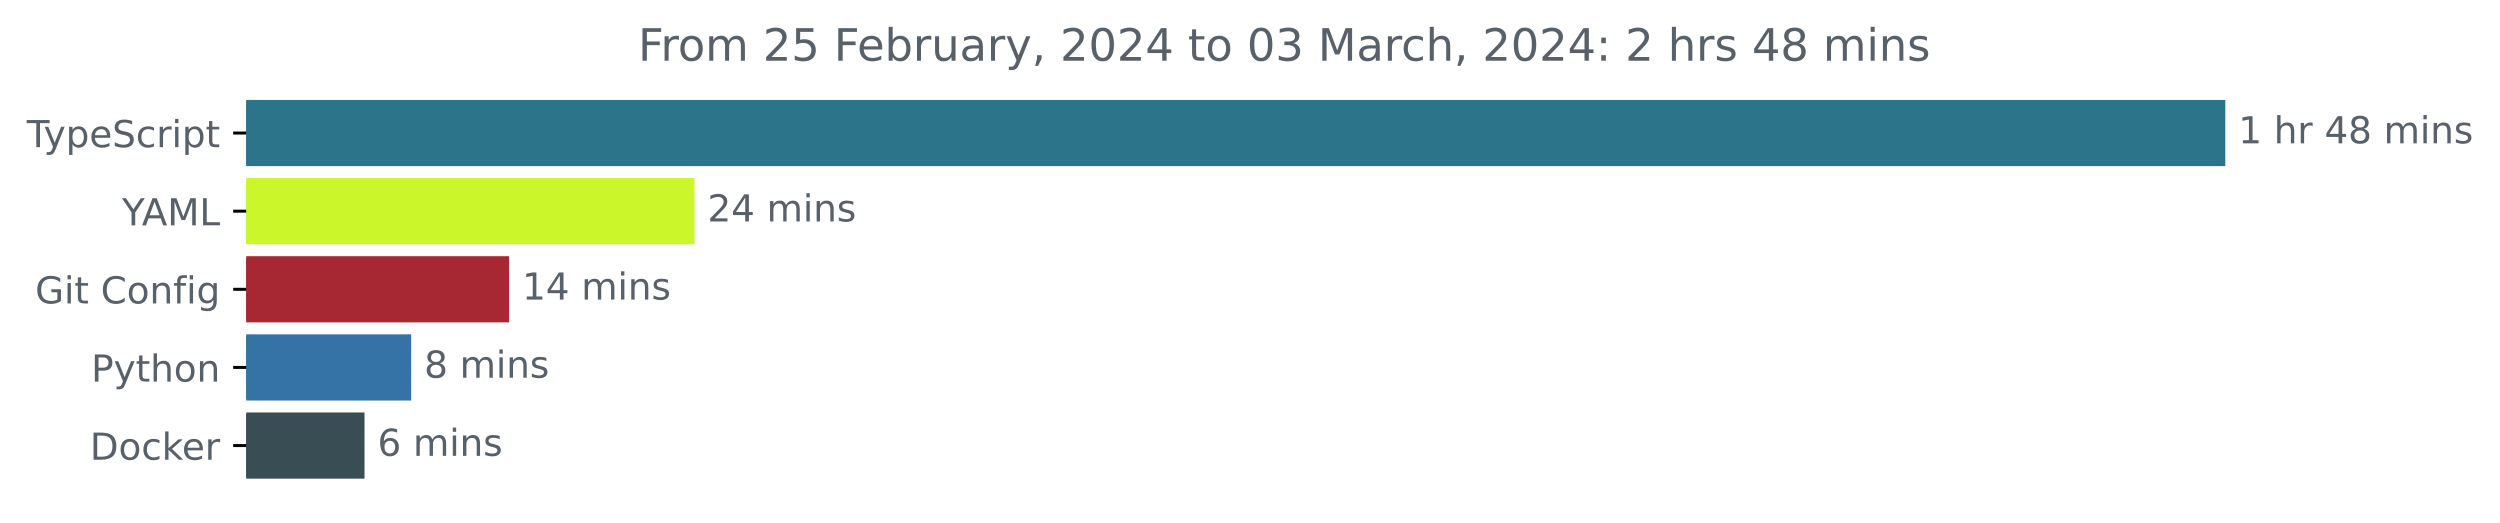
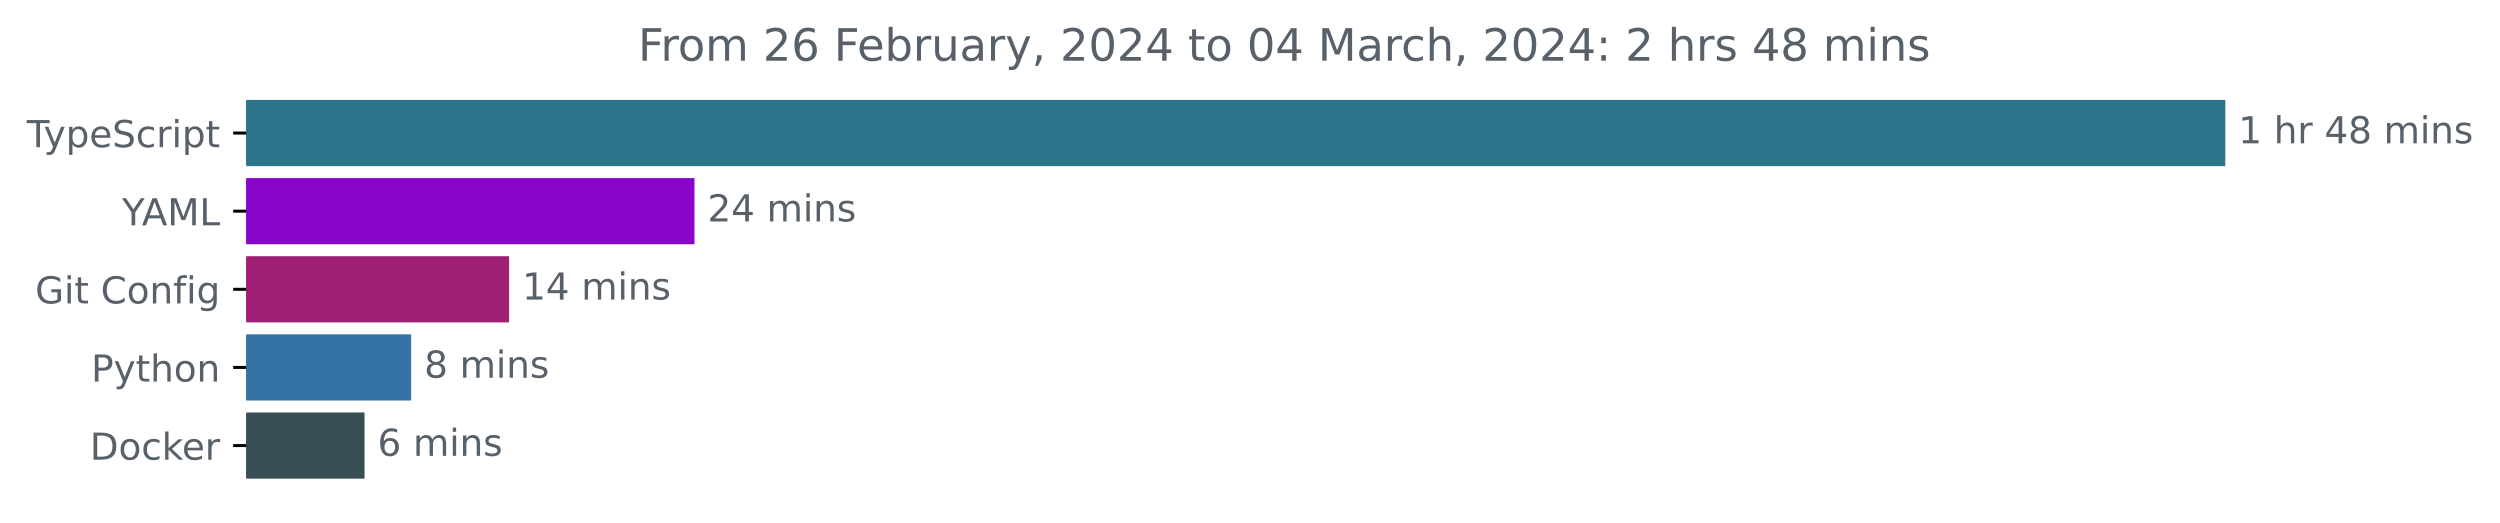
<svg xmlns="http://www.w3.org/2000/svg" xmlns:xlink="http://www.w3.org/1999/xlink" width="671.935pt" height="140.398pt" viewBox="0 0 671.935 140.398" version="1.1">
  <defs>
    <style type="text/css">*{stroke-linejoin: round; stroke-linecap: butt}</style>
  </defs>
  <g id="figure_1">
    <g id="patch_1">
      <path d="M -0 140.398  L 671.935 140.398  L 671.935 0  L -0 0  L -0 140.398  z " style="fill: none" />
    </g>
    <g id="axes_1">
      <g id="patch_2">
-         <path d="M 66.17 27.358  L 597.599 27.358  L 597.599 44.158  L 66.17 44.158  z " clip-path="url(#p31440d6eeb)" style="fill: #2b7489; stroke: #2b7489; stroke-linejoin: miter" />
+         <path d="M 66.17 27.358  L 597.599 27.358  L 597.599 44.158  L 66.17 44.158  z " clip-path="url(#p0d9d8e8005)" style="fill: #2b7489; stroke: #2b7489; stroke-linejoin: miter" />
      </g>
      <g id="patch_3">
-         <path d="M 66.17 48.358  L 186.157 48.358  L 186.157 65.158  L 66.17 65.158  z " clip-path="url(#p31440d6eeb)" style="fill: #caf62a; stroke: #caf62a; stroke-linejoin: miter" />
+         <path d="M 66.17 48.358  L 186.157 48.358  L 186.157 65.158  L 66.17 65.158  z " clip-path="url(#p0d9d8e8005)" style="fill: #8905c9; stroke: #8905c9; stroke-linejoin: miter" />
      </g>
      <g id="patch_4">
-         <path d="M 66.17 69.358  L 136.335 69.358  L 136.335 86.158  L 66.17 86.158  z " clip-path="url(#p31440d6eeb)" style="fill: #a72732; stroke: #a72732; stroke-linejoin: miter" />
+         <path d="M 66.17 69.358  L 136.335 69.358  L 136.335 86.158  L 66.17 86.158  z " clip-path="url(#p0d9d8e8005)" style="fill: #9e1f74; stroke: #9e1f74; stroke-linejoin: miter" />
      </g>
      <g id="patch_5">
-         <path d="M 66.17 90.358  L 110.013 90.358  L 110.013 107.158  L 66.17 107.158  z " clip-path="url(#p31440d6eeb)" style="fill: #3572a5; stroke: #3572a5; stroke-linejoin: miter" />
+         <path d="M 66.17 90.358  L 110.013 90.358  L 110.013 107.158  L 66.17 107.158  z " clip-path="url(#p0d9d8e8005)" style="fill: #3572a5; stroke: #3572a5; stroke-linejoin: miter" />
      </g>
      <g id="patch_6">
-         <path d="M 66.17 111.358  L 97.475 111.358  L 97.475 128.158  L 66.17 128.158  z " clip-path="url(#p31440d6eeb)" style="fill: #384d54; stroke: #384d54; stroke-linejoin: miter" />
+         <path d="M 66.17 111.358  L 97.475 111.358  L 97.475 128.158  L 66.17 128.158  z " clip-path="url(#p0d9d8e8005)" style="fill: #384d54; stroke: #384d54; stroke-linejoin: miter" />
      </g>
      <g id="matplotlib.axis_1" />
      <g id="matplotlib.axis_2">
        <g id="ytick_1">
          <g id="line2d_1">
            <defs>
-               <path id="m611cf42337" d="M 0 0  L -3.5 0  " style="stroke: #000000; stroke-width: 0.8" />
+               <path id="m4077515ad3" d="M 0 0  L -3.5 0  " style="stroke: #000000; stroke-width: 0.8" />
            </defs>
            <g>
-               <use xlink:href="#m611cf42337" x="66.17" y="35.758" style="stroke: #000000; stroke-width: 0.8" />
+               <use xlink:href="#m4077515ad3" x="66.17" y="35.758" style="stroke: #000000; stroke-width: 0.8" />
            </g>
          </g>
          <g id="text_1">
            <g style="fill: #586069" transform="translate(7.2 39.55734)scale(0.1 -0.1)">
              <defs>
                <path id="DejaVuSans-54" d="M -19 4666  L 3928 4666  L 3928 4134  L 2272 4134  L 2272 0  L 1638 0  L 1638 4134  L -19 4134  L -19 4666  z " transform="scale(0.015625)" />
                <path id="DejaVuSans-79" d="M 2059 -325  Q 1816 -950 1584 -1140  Q 1353 -1331 966 -1331  L 506 -1331  L 506 -850  L 844 -850  Q 1081 -850 1212 -737  Q 1344 -625 1503 -206  L 1606 56  L 191 3500  L 800 3500  L 1894 763  L 2988 3500  L 3597 3500  L 2059 -325  z " transform="scale(0.015625)" />
                <path id="DejaVuSans-70" d="M 1159 525  L 1159 -1331  L 581 -1331  L 581 3500  L 1159 3500  L 1159 2969  Q 1341 3281 1617 3432  Q 1894 3584 2278 3584  Q 2916 3584 3314 3078  Q 3713 2572 3713 1747  Q 3713 922 3314 415  Q 2916 -91 2278 -91  Q 1894 -91 1617 61  Q 1341 213 1159 525  z M 3116 1747  Q 3116 2381 2855 2742  Q 2594 3103 2138 3103  Q 1681 3103 1420 2742  Q 1159 2381 1159 1747  Q 1159 1113 1420 752  Q 1681 391 2138 391  Q 2594 391 2855 752  Q 3116 1113 3116 1747  z " transform="scale(0.015625)" />
                <path id="DejaVuSans-65" d="M 3597 1894  L 3597 1613  L 953 1613  Q 991 1019 1311 708  Q 1631 397 2203 397  Q 2534 397 2845 478  Q 3156 559 3463 722  L 3463 178  Q 3153 47 2828 -22  Q 2503 -91 2169 -91  Q 1331 -91 842 396  Q 353 884 353 1716  Q 353 2575 817 3079  Q 1281 3584 2069 3584  Q 2775 3584 3186 3129  Q 3597 2675 3597 1894  z M 3022 2063  Q 3016 2534 2758 2815  Q 2500 3097 2075 3097  Q 1594 3097 1305 2825  Q 1016 2553 972 2059  L 3022 2063  z " transform="scale(0.015625)" />
                <path id="DejaVuSans-53" d="M 3425 4513  L 3425 3897  Q 3066 4069 2747 4153  Q 2428 4238 2131 4238  Q 1616 4238 1336 4038  Q 1056 3838 1056 3469  Q 1056 3159 1242 3001  Q 1428 2844 1947 2747  L 2328 2669  Q 3034 2534 3370 2195  Q 3706 1856 3706 1288  Q 3706 609 3251 259  Q 2797 -91 1919 -91  Q 1588 -91 1214 -16  Q 841 59 441 206  L 441 856  Q 825 641 1194 531  Q 1563 422 1919 422  Q 2459 422 2753 634  Q 3047 847 3047 1241  Q 3047 1584 2836 1778  Q 2625 1972 2144 2069  L 1759 2144  Q 1053 2284 737 2584  Q 422 2884 422 3419  Q 422 4038 858 4394  Q 1294 4750 2059 4750  Q 2388 4750 2728 4690  Q 3069 4631 3425 4513  z " transform="scale(0.015625)" />
                <path id="DejaVuSans-63" d="M 3122 3366  L 3122 2828  Q 2878 2963 2633 3030  Q 2388 3097 2138 3097  Q 1578 3097 1268 2742  Q 959 2388 959 1747  Q 959 1106 1268 751  Q 1578 397 2138 397  Q 2388 397 2633 464  Q 2878 531 3122 666  L 3122 134  Q 2881 22 2623 -34  Q 2366 -91 2075 -91  Q 1284 -91 818 406  Q 353 903 353 1747  Q 353 2603 823 3093  Q 1294 3584 2113 3584  Q 2378 3584 2631 3529  Q 2884 3475 3122 3366  z " transform="scale(0.015625)" />
                <path id="DejaVuSans-72" d="M 2631 2963  Q 2534 3019 2420 3045  Q 2306 3072 2169 3072  Q 1681 3072 1420 2755  Q 1159 2438 1159 1844  L 1159 0  L 581 0  L 581 3500  L 1159 3500  L 1159 2956  Q 1341 3275 1631 3429  Q 1922 3584 2338 3584  Q 2397 3584 2469 3576  Q 2541 3569 2628 3553  L 2631 2963  z " transform="scale(0.015625)" />
                <path id="DejaVuSans-69" d="M 603 3500  L 1178 3500  L 1178 0  L 603 0  L 603 3500  z M 603 4863  L 1178 4863  L 1178 4134  L 603 4134  L 603 4863  z " transform="scale(0.015625)" />
                <path id="DejaVuSans-74" d="M 1172 4494  L 1172 3500  L 2356 3500  L 2356 3053  L 1172 3053  L 1172 1153  Q 1172 725 1289 603  Q 1406 481 1766 481  L 2356 481  L 2356 0  L 1766 0  Q 1100 0 847 248  Q 594 497 594 1153  L 594 3053  L 172 3053  L 172 3500  L 594 3500  L 594 4494  L 1172 4494  z " transform="scale(0.015625)" />
              </defs>
              <use xlink:href="#DejaVuSans-54" />
              <use xlink:href="#DejaVuSans-79" x="45.459" />
              <use xlink:href="#DejaVuSans-70" x="104.639" />
              <use xlink:href="#DejaVuSans-65" x="168.115" />
              <use xlink:href="#DejaVuSans-53" x="229.639" />
              <use xlink:href="#DejaVuSans-63" x="293.115" />
              <use xlink:href="#DejaVuSans-72" x="348.096" />
              <use xlink:href="#DejaVuSans-69" x="389.209" />
              <use xlink:href="#DejaVuSans-70" x="416.992" />
              <use xlink:href="#DejaVuSans-74" x="480.469" />
            </g>
          </g>
        </g>
        <g id="ytick_2">
          <g id="line2d_2">
            <g>
-               <use xlink:href="#m611cf42337" x="66.17" y="56.758" style="stroke: #000000; stroke-width: 0.8" />
+               <use xlink:href="#m4077515ad3" x="66.17" y="56.758" style="stroke: #000000; stroke-width: 0.8" />
            </g>
          </g>
          <g id="text_2">
            <g style="fill: #586069" transform="translate(32.79688 60.55734)scale(0.1 -0.1)">
              <defs>
                <path id="DejaVuSans-59" d="M -13 4666  L 666 4666  L 1959 2747  L 3244 4666  L 3922 4666  L 2272 2222  L 2272 0  L 1638 0  L 1638 2222  L -13 4666  z " transform="scale(0.015625)" />
                <path id="DejaVuSans-41" d="M 2188 4044  L 1331 1722  L 3047 1722  L 2188 4044  z M 1831 4666  L 2547 4666  L 4325 0  L 3669 0  L 3244 1197  L 1141 1197  L 716 0  L 50 0  L 1831 4666  z " transform="scale(0.015625)" />
                <path id="DejaVuSans-4d" d="M 628 4666  L 1569 4666  L 2759 1491  L 3956 4666  L 4897 4666  L 4897 0  L 4281 0  L 4281 4097  L 3078 897  L 2444 897  L 1241 4097  L 1241 0  L 628 0  L 628 4666  z " transform="scale(0.015625)" />
                <path id="DejaVuSans-4c" d="M 628 4666  L 1259 4666  L 1259 531  L 3531 531  L 3531 0  L 628 0  L 628 4666  z " transform="scale(0.015625)" />
              </defs>
              <use xlink:href="#DejaVuSans-59" />
              <use xlink:href="#DejaVuSans-41" x="53.334" />
              <use xlink:href="#DejaVuSans-4d" x="121.742" />
              <use xlink:href="#DejaVuSans-4c" x="208.021" />
            </g>
          </g>
        </g>
        <g id="ytick_3">
          <g id="line2d_3">
            <g>
-               <use xlink:href="#m611cf42337" x="66.17" y="77.758" style="stroke: #000000; stroke-width: 0.8" />
+               <use xlink:href="#m4077515ad3" x="66.17" y="77.758" style="stroke: #000000; stroke-width: 0.8" />
            </g>
          </g>
          <g id="text_3">
            <g style="fill: #586069" transform="translate(9.459375 81.55734)scale(0.1 -0.1)">
              <defs>
                <path id="DejaVuSans-47" d="M 3809 666  L 3809 1919  L 2778 1919  L 2778 2438  L 4434 2438  L 4434 434  Q 4069 175 3628 42  Q 3188 -91 2688 -91  Q 1594 -91 976 548  Q 359 1188 359 2328  Q 359 3472 976 4111  Q 1594 4750 2688 4750  Q 3144 4750 3555 4637  Q 3966 4525 4313 4306  L 4313 3634  Q 3963 3931 3569 4081  Q 3175 4231 2741 4231  Q 1884 4231 1454 3753  Q 1025 3275 1025 2328  Q 1025 1384 1454 906  Q 1884 428 2741 428  Q 3075 428 3337 486  Q 3600 544 3809 666  z " transform="scale(0.015625)" />
                <path id="DejaVuSans-20" transform="scale(0.015625)" />
                <path id="DejaVuSans-43" d="M 4122 4306  L 4122 3641  Q 3803 3938 3442 4084  Q 3081 4231 2675 4231  Q 1875 4231 1450 3742  Q 1025 3253 1025 2328  Q 1025 1406 1450 917  Q 1875 428 2675 428  Q 3081 428 3442 575  Q 3803 722 4122 1019  L 4122 359  Q 3791 134 3420 21  Q 3050 -91 2638 -91  Q 1578 -91 968 557  Q 359 1206 359 2328  Q 359 3453 968 4101  Q 1578 4750 2638 4750  Q 3056 4750 3426 4639  Q 3797 4528 4122 4306  z " transform="scale(0.015625)" />
                <path id="DejaVuSans-6f" d="M 1959 3097  Q 1497 3097 1228 2736  Q 959 2375 959 1747  Q 959 1119 1226 758  Q 1494 397 1959 397  Q 2419 397 2687 759  Q 2956 1122 2956 1747  Q 2956 2369 2687 2733  Q 2419 3097 1959 3097  z M 1959 3584  Q 2709 3584 3137 3096  Q 3566 2609 3566 1747  Q 3566 888 3137 398  Q 2709 -91 1959 -91  Q 1206 -91 779 398  Q 353 888 353 1747  Q 353 2609 779 3096  Q 1206 3584 1959 3584  z " transform="scale(0.015625)" />
                <path id="DejaVuSans-6e" d="M 3513 2113  L 3513 0  L 2938 0  L 2938 2094  Q 2938 2591 2744 2837  Q 2550 3084 2163 3084  Q 1697 3084 1428 2787  Q 1159 2491 1159 1978  L 1159 0  L 581 0  L 581 3500  L 1159 3500  L 1159 2956  Q 1366 3272 1645 3428  Q 1925 3584 2291 3584  Q 2894 3584 3203 3211  Q 3513 2838 3513 2113  z " transform="scale(0.015625)" />
                <path id="DejaVuSans-66" d="M 2375 4863  L 2375 4384  L 1825 4384  Q 1516 4384 1395 4259  Q 1275 4134 1275 3809  L 1275 3500  L 2222 3500  L 2222 3053  L 1275 3053  L 1275 0  L 697 0  L 697 3053  L 147 3053  L 147 3500  L 697 3500  L 697 3744  Q 697 4328 969 4595  Q 1241 4863 1831 4863  L 2375 4863  z " transform="scale(0.015625)" />
                <path id="DejaVuSans-67" d="M 2906 1791  Q 2906 2416 2648 2759  Q 2391 3103 1925 3103  Q 1463 3103 1205 2759  Q 947 2416 947 1791  Q 947 1169 1205 825  Q 1463 481 1925 481  Q 2391 481 2648 825  Q 2906 1169 2906 1791  z M 3481 434  Q 3481 -459 3084 -895  Q 2688 -1331 1869 -1331  Q 1566 -1331 1297 -1286  Q 1028 -1241 775 -1147  L 775 -588  Q 1028 -725 1275 -790  Q 1522 -856 1778 -856  Q 2344 -856 2625 -561  Q 2906 -266 2906 331  L 2906 616  Q 2728 306 2450 153  Q 2172 0 1784 0  Q 1141 0 747 490  Q 353 981 353 1791  Q 353 2603 747 3093  Q 1141 3584 1784 3584  Q 2172 3584 2450 3431  Q 2728 3278 2906 2969  L 2906 3500  L 3481 3500  L 3481 434  z " transform="scale(0.015625)" />
              </defs>
              <use xlink:href="#DejaVuSans-47" />
              <use xlink:href="#DejaVuSans-69" x="77.49" />
              <use xlink:href="#DejaVuSans-74" x="105.273" />
              <use xlink:href="#DejaVuSans-20" x="144.482" />
              <use xlink:href="#DejaVuSans-43" x="176.27" />
              <use xlink:href="#DejaVuSans-6f" x="246.094" />
              <use xlink:href="#DejaVuSans-6e" x="307.275" />
              <use xlink:href="#DejaVuSans-66" x="370.654" />
              <use xlink:href="#DejaVuSans-69" x="405.859" />
              <use xlink:href="#DejaVuSans-67" x="433.643" />
            </g>
          </g>
        </g>
        <g id="ytick_4">
          <g id="line2d_4">
            <g>
-               <use xlink:href="#m611cf42337" x="66.17" y="98.758" style="stroke: #000000; stroke-width: 0.8" />
+               <use xlink:href="#m4077515ad3" x="66.17" y="98.758" style="stroke: #000000; stroke-width: 0.8" />
            </g>
          </g>
          <g id="text_4">
            <g style="fill: #586069" transform="translate(24.50781 102.5573)scale(0.1 -0.1)">
              <defs>
                <path id="DejaVuSans-50" d="M 1259 4147  L 1259 2394  L 2053 2394  Q 2494 2394 2734 2622  Q 2975 2850 2975 3272  Q 2975 3691 2734 3919  Q 2494 4147 2053 4147  L 1259 4147  z M 628 4666  L 2053 4666  Q 2838 4666 3239 4311  Q 3641 3956 3641 3272  Q 3641 2581 3239 2228  Q 2838 1875 2053 1875  L 1259 1875  L 1259 0  L 628 0  L 628 4666  z " transform="scale(0.015625)" />
                <path id="DejaVuSans-68" d="M 3513 2113  L 3513 0  L 2938 0  L 2938 2094  Q 2938 2591 2744 2837  Q 2550 3084 2163 3084  Q 1697 3084 1428 2787  Q 1159 2491 1159 1978  L 1159 0  L 581 0  L 581 4863  L 1159 4863  L 1159 2956  Q 1366 3272 1645 3428  Q 1925 3584 2291 3584  Q 2894 3584 3203 3211  Q 3513 2838 3513 2113  z " transform="scale(0.015625)" />
              </defs>
              <use xlink:href="#DejaVuSans-50" />
              <use xlink:href="#DejaVuSans-79" x="60.303" />
              <use xlink:href="#DejaVuSans-74" x="119.482" />
              <use xlink:href="#DejaVuSans-68" x="158.691" />
              <use xlink:href="#DejaVuSans-6f" x="222.07" />
              <use xlink:href="#DejaVuSans-6e" x="283.252" />
            </g>
          </g>
        </g>
        <g id="ytick_5">
          <g id="line2d_5">
            <g>
-               <use xlink:href="#m611cf42337" x="66.17" y="119.758" style="stroke: #000000; stroke-width: 0.8" />
+               <use xlink:href="#m4077515ad3" x="66.17" y="119.758" style="stroke: #000000; stroke-width: 0.8" />
            </g>
          </g>
          <g id="text_5">
            <g style="fill: #586069" transform="translate(24.16094 123.5573)scale(0.1 -0.1)">
              <defs>
                <path id="DejaVuSans-44" d="M 1259 4147  L 1259 519  L 2022 519  Q 2988 519 3436 956  Q 3884 1394 3884 2338  Q 3884 3275 3436 3711  Q 2988 4147 2022 4147  L 1259 4147  z M 628 4666  L 1925 4666  Q 3281 4666 3915 4102  Q 4550 3538 4550 2338  Q 4550 1131 3912 565  Q 3275 0 1925 0  L 628 0  L 628 4666  z " transform="scale(0.015625)" />
                <path id="DejaVuSans-6b" d="M 581 4863  L 1159 4863  L 1159 1991  L 2875 3500  L 3609 3500  L 1753 1863  L 3688 0  L 2938 0  L 1159 1709  L 1159 0  L 581 0  L 581 4863  z " transform="scale(0.015625)" />
              </defs>
              <use xlink:href="#DejaVuSans-44" />
              <use xlink:href="#DejaVuSans-6f" x="77.002" />
              <use xlink:href="#DejaVuSans-63" x="138.184" />
              <use xlink:href="#DejaVuSans-6b" x="193.164" />
              <use xlink:href="#DejaVuSans-65" x="247.449" />
              <use xlink:href="#DejaVuSans-72" x="308.973" />
            </g>
          </g>
        </g>
      </g>
      <g id="text_6">
        <g style="fill: #586069" transform="translate(601.5989 38.5175)scale(0.1 -0.1)">
          <defs>
            <path id="DejaVuSans-31" d="M 794 531  L 1825 531  L 1825 4091  L 703 3866  L 703 4441  L 1819 4666  L 2450 4666  L 2450 531  L 3481 531  L 3481 0  L 794 0  L 794 531  z " transform="scale(0.015625)" />
            <path id="DejaVuSans-34" d="M 2419 4116  L 825 1625  L 2419 1625  L 2419 4116  z M 2253 4666  L 3047 4666  L 3047 1625  L 3713 1625  L 3713 1100  L 3047 1100  L 3047 0  L 2419 0  L 2419 1100  L 313 1100  L 313 1709  L 2253 4666  z " transform="scale(0.015625)" />
            <path id="DejaVuSans-38" d="M 2034 2216  Q 1584 2216 1326 1975  Q 1069 1734 1069 1313  Q 1069 891 1326 650  Q 1584 409 2034 409  Q 2484 409 2743 651  Q 3003 894 3003 1313  Q 3003 1734 2745 1975  Q 2488 2216 2034 2216  z M 1403 2484  Q 997 2584 770 2862  Q 544 3141 544 3541  Q 544 4100 942 4425  Q 1341 4750 2034 4750  Q 2731 4750 3128 4425  Q 3525 4100 3525 3541  Q 3525 3141 3298 2862  Q 3072 2584 2669 2484  Q 3125 2378 3379 2068  Q 3634 1759 3634 1313  Q 3634 634 3220 271  Q 2806 -91 2034 -91  Q 1263 -91 848 271  Q 434 634 434 1313  Q 434 1759 690 2068  Q 947 2378 1403 2484  z M 1172 3481  Q 1172 3119 1398 2916  Q 1625 2713 2034 2713  Q 2441 2713 2670 2916  Q 2900 3119 2900 3481  Q 2900 3844 2670 4047  Q 2441 4250 2034 4250  Q 1625 4250 1398 4047  Q 1172 3844 1172 3481  z " transform="scale(0.015625)" />
            <path id="DejaVuSans-6d" d="M 3328 2828  Q 3544 3216 3844 3400  Q 4144 3584 4550 3584  Q 5097 3584 5394 3201  Q 5691 2819 5691 2113  L 5691 0  L 5113 0  L 5113 2094  Q 5113 2597 4934 2840  Q 4756 3084 4391 3084  Q 3944 3084 3684 2787  Q 3425 2491 3425 1978  L 3425 0  L 2847 0  L 2847 2094  Q 2847 2600 2669 2842  Q 2491 3084 2119 3084  Q 1678 3084 1418 2786  Q 1159 2488 1159 1978  L 1159 0  L 581 0  L 581 3500  L 1159 3500  L 1159 2956  Q 1356 3278 1631 3431  Q 1906 3584 2284 3584  Q 2666 3584 2933 3390  Q 3200 3197 3328 2828  z " transform="scale(0.015625)" />
            <path id="DejaVuSans-73" d="M 2834 3397  L 2834 2853  Q 2591 2978 2328 3040  Q 2066 3103 1784 3103  Q 1356 3103 1142 2972  Q 928 2841 928 2578  Q 928 2378 1081 2264  Q 1234 2150 1697 2047  L 1894 2003  Q 2506 1872 2764 1633  Q 3022 1394 3022 966  Q 3022 478 2636 193  Q 2250 -91 1575 -91  Q 1294 -91 989 -36  Q 684 19 347 128  L 347 722  Q 666 556 975 473  Q 1284 391 1588 391  Q 1994 391 2212 530  Q 2431 669 2431 922  Q 2431 1156 2273 1281  Q 2116 1406 1581 1522  L 1381 1569  Q 847 1681 609 1914  Q 372 2147 372 2553  Q 372 3047 722 3315  Q 1072 3584 1716 3584  Q 2034 3584 2315 3537  Q 2597 3491 2834 3397  z " transform="scale(0.015625)" />
          </defs>
          <use xlink:href="#DejaVuSans-31" />
          <use xlink:href="#DejaVuSans-20" x="63.623" />
          <use xlink:href="#DejaVuSans-68" x="95.41" />
          <use xlink:href="#DejaVuSans-72" x="158.789" />
          <use xlink:href="#DejaVuSans-20" x="199.902" />
          <use xlink:href="#DejaVuSans-34" x="231.689" />
          <use xlink:href="#DejaVuSans-38" x="295.312" />
          <use xlink:href="#DejaVuSans-20" x="358.936" />
          <use xlink:href="#DejaVuSans-6d" x="390.723" />
          <use xlink:href="#DejaVuSans-69" x="488.135" />
          <use xlink:href="#DejaVuSans-6e" x="515.918" />
          <use xlink:href="#DejaVuSans-73" x="579.297" />
        </g>
      </g>
      <g id="text_7">
        <g style="fill: #586069" transform="translate(190.1569 59.5175)scale(0.1 -0.1)">
          <defs>
            <path id="DejaVuSans-32" d="M 1228 531  L 3431 531  L 3431 0  L 469 0  L 469 531  Q 828 903 1448 1529  Q 2069 2156 2228 2338  Q 2531 2678 2651 2914  Q 2772 3150 2772 3378  Q 2772 3750 2511 3984  Q 2250 4219 1831 4219  Q 1534 4219 1204 4116  Q 875 4013 500 3803  L 500 4441  Q 881 4594 1212 4672  Q 1544 4750 1819 4750  Q 2544 4750 2975 4387  Q 3406 4025 3406 3419  Q 3406 3131 3298 2873  Q 3191 2616 2906 2266  Q 2828 2175 2409 1742  Q 1991 1309 1228 531  z " transform="scale(0.015625)" />
          </defs>
          <use xlink:href="#DejaVuSans-32" />
          <use xlink:href="#DejaVuSans-34" x="63.623" />
          <use xlink:href="#DejaVuSans-20" x="127.246" />
          <use xlink:href="#DejaVuSans-6d" x="159.033" />
          <use xlink:href="#DejaVuSans-69" x="256.445" />
          <use xlink:href="#DejaVuSans-6e" x="284.229" />
          <use xlink:href="#DejaVuSans-73" x="347.607" />
        </g>
      </g>
      <g id="text_8">
        <g style="fill: #586069" transform="translate(140.3355 80.5175)scale(0.1 -0.1)">
          <use xlink:href="#DejaVuSans-31" />
          <use xlink:href="#DejaVuSans-34" x="63.623" />
          <use xlink:href="#DejaVuSans-20" x="127.246" />
          <use xlink:href="#DejaVuSans-6d" x="159.033" />
          <use xlink:href="#DejaVuSans-69" x="256.445" />
          <use xlink:href="#DejaVuSans-6e" x="284.229" />
          <use xlink:href="#DejaVuSans-73" x="347.607" />
        </g>
      </g>
      <g id="text_9">
        <g style="fill: #586069" transform="translate(114.0132 101.5175)scale(0.1 -0.1)">
          <use xlink:href="#DejaVuSans-38" />
          <use xlink:href="#DejaVuSans-20" x="63.623" />
          <use xlink:href="#DejaVuSans-6d" x="95.41" />
          <use xlink:href="#DejaVuSans-69" x="192.822" />
          <use xlink:href="#DejaVuSans-6e" x="220.605" />
          <use xlink:href="#DejaVuSans-73" x="283.984" />
        </g>
      </g>
      <g id="text_10">
        <g style="fill: #586069" transform="translate(101.4748 122.5175)scale(0.1 -0.1)">
          <defs>
            <path id="DejaVuSans-36" d="M 2113 2584  Q 1688 2584 1439 2293  Q 1191 2003 1191 1497  Q 1191 994 1439 701  Q 1688 409 2113 409  Q 2538 409 2786 701  Q 3034 994 3034 1497  Q 3034 2003 2786 2293  Q 2538 2584 2113 2584  z M 3366 4563  L 3366 3988  Q 3128 4100 2886 4159  Q 2644 4219 2406 4219  Q 1781 4219 1451 3797  Q 1122 3375 1075 2522  Q 1259 2794 1537 2939  Q 1816 3084 2150 3084  Q 2853 3084 3261 2657  Q 3669 2231 3669 1497  Q 3669 778 3244 343  Q 2819 -91 2113 -91  Q 1303 -91 875 529  Q 447 1150 447 2328  Q 447 3434 972 4092  Q 1497 4750 2381 4750  Q 2619 4750 2861 4703  Q 3103 4656 3366 4563  z " transform="scale(0.015625)" />
          </defs>
          <use xlink:href="#DejaVuSans-36" />
          <use xlink:href="#DejaVuSans-20" x="63.623" />
          <use xlink:href="#DejaVuSans-6d" x="95.41" />
          <use xlink:href="#DejaVuSans-69" x="192.822" />
          <use xlink:href="#DejaVuSans-6e" x="220.605" />
          <use xlink:href="#DejaVuSans-73" x="283.984" />
        </g>
      </g>
      <g id="text_11">
        <g style="fill: #586069" transform="translate(171.5041 16.31812)scale(0.12 -0.12)">
          <defs>
            <path id="DejaVuSans-46" d="M 628 4666  L 3309 4666  L 3309 4134  L 1259 4134  L 1259 2759  L 3109 2759  L 3109 2228  L 1259 2228  L 1259 0  L 628 0  L 628 4666  z " transform="scale(0.015625)" />
-             <path id="DejaVuSans-35" d="M 691 4666  L 3169 4666  L 3169 4134  L 1269 4134  L 1269 2991  Q 1406 3038 1543 3061  Q 1681 3084 1819 3084  Q 2600 3084 3056 2656  Q 3513 2228 3513 1497  Q 3513 744 3044 326  Q 2575 -91 1722 -91  Q 1428 -91 1123 -41  Q 819 9 494 109  L 494 744  Q 775 591 1075 516  Q 1375 441 1709 441  Q 2250 441 2565 725  Q 2881 1009 2881 1497  Q 2881 1984 2565 2268  Q 2250 2553 1709 2553  Q 1456 2553 1204 2497  Q 953 2441 691 2322  L 691 4666  z " transform="scale(0.015625)" />
            <path id="DejaVuSans-62" d="M 3116 1747  Q 3116 2381 2855 2742  Q 2594 3103 2138 3103  Q 1681 3103 1420 2742  Q 1159 2381 1159 1747  Q 1159 1113 1420 752  Q 1681 391 2138 391  Q 2594 391 2855 752  Q 3116 1113 3116 1747  z M 1159 2969  Q 1341 3281 1617 3432  Q 1894 3584 2278 3584  Q 2916 3584 3314 3078  Q 3713 2572 3713 1747  Q 3713 922 3314 415  Q 2916 -91 2278 -91  Q 1894 -91 1617 61  Q 1341 213 1159 525  L 1159 0  L 581 0  L 581 4863  L 1159 4863  L 1159 2969  z " transform="scale(0.015625)" />
            <path id="DejaVuSans-75" d="M 544 1381  L 544 3500  L 1119 3500  L 1119 1403  Q 1119 906 1312 657  Q 1506 409 1894 409  Q 2359 409 2629 706  Q 2900 1003 2900 1516  L 2900 3500  L 3475 3500  L 3475 0  L 2900 0  L 2900 538  Q 2691 219 2414 64  Q 2138 -91 1772 -91  Q 1169 -91 856 284  Q 544 659 544 1381  z M 1991 3584  L 1991 3584  z " transform="scale(0.015625)" />
            <path id="DejaVuSans-61" d="M 2194 1759  Q 1497 1759 1228 1600  Q 959 1441 959 1056  Q 959 750 1161 570  Q 1363 391 1709 391  Q 2188 391 2477 730  Q 2766 1069 2766 1631  L 2766 1759  L 2194 1759  z M 3341 1997  L 3341 0  L 2766 0  L 2766 531  Q 2569 213 2275 61  Q 1981 -91 1556 -91  Q 1019 -91 701 211  Q 384 513 384 1019  Q 384 1609 779 1909  Q 1175 2209 1959 2209  L 2766 2209  L 2766 2266  Q 2766 2663 2505 2880  Q 2244 3097 1772 3097  Q 1472 3097 1187 3025  Q 903 2953 641 2809  L 641 3341  Q 956 3463 1253 3523  Q 1550 3584 1831 3584  Q 2591 3584 2966 3190  Q 3341 2797 3341 1997  z " transform="scale(0.015625)" />
            <path id="DejaVuSans-2c" d="M 750 794  L 1409 794  L 1409 256  L 897 -744  L 494 -744  L 750 256  L 750 794  z " transform="scale(0.015625)" />
            <path id="DejaVuSans-30" d="M 2034 4250  Q 1547 4250 1301 3770  Q 1056 3291 1056 2328  Q 1056 1369 1301 889  Q 1547 409 2034 409  Q 2525 409 2770 889  Q 3016 1369 3016 2328  Q 3016 3291 2770 3770  Q 2525 4250 2034 4250  z M 2034 4750  Q 2819 4750 3233 4129  Q 3647 3509 3647 2328  Q 3647 1150 3233 529  Q 2819 -91 2034 -91  Q 1250 -91 836 529  Q 422 1150 422 2328  Q 422 3509 836 4129  Q 1250 4750 2034 4750  z " transform="scale(0.015625)" />
-             <path id="DejaVuSans-33" d="M 2597 2516  Q 3050 2419 3304 2112  Q 3559 1806 3559 1356  Q 3559 666 3084 287  Q 2609 -91 1734 -91  Q 1441 -91 1130 -33  Q 819 25 488 141  L 488 750  Q 750 597 1062 519  Q 1375 441 1716 441  Q 2309 441 2620 675  Q 2931 909 2931 1356  Q 2931 1769 2642 2001  Q 2353 2234 1838 2234  L 1294 2234  L 1294 2753  L 1863 2753  Q 2328 2753 2575 2939  Q 2822 3125 2822 3475  Q 2822 3834 2567 4026  Q 2313 4219 1838 4219  Q 1578 4219 1281 4162  Q 984 4106 628 3988  L 628 4550  Q 988 4650 1302 4700  Q 1616 4750 1894 4750  Q 2613 4750 3031 4423  Q 3450 4097 3450 3541  Q 3450 3153 3228 2886  Q 3006 2619 2597 2516  z " transform="scale(0.015625)" />
            <path id="DejaVuSans-3a" d="M 750 794  L 1409 794  L 1409 0  L 750 0  L 750 794  z M 750 3309  L 1409 3309  L 1409 2516  L 750 2516  L 750 3309  z " transform="scale(0.015625)" />
          </defs>
          <use xlink:href="#DejaVuSans-46" />
          <use xlink:href="#DejaVuSans-72" x="50.27" />
          <use xlink:href="#DejaVuSans-6f" x="89.133" />
          <use xlink:href="#DejaVuSans-6d" x="150.314" />
          <use xlink:href="#DejaVuSans-20" x="247.727" />
          <use xlink:href="#DejaVuSans-32" x="279.514" />
-           <use xlink:href="#DejaVuSans-35" x="343.137" />
+           <use xlink:href="#DejaVuSans-36" x="343.137" />
          <use xlink:href="#DejaVuSans-20" x="406.76" />
          <use xlink:href="#DejaVuSans-46" x="438.547" />
          <use xlink:href="#DejaVuSans-65" x="490.566" />
          <use xlink:href="#DejaVuSans-62" x="552.09" />
          <use xlink:href="#DejaVuSans-72" x="615.566" />
          <use xlink:href="#DejaVuSans-75" x="656.68" />
          <use xlink:href="#DejaVuSans-61" x="720.059" />
          <use xlink:href="#DejaVuSans-72" x="781.338" />
          <use xlink:href="#DejaVuSans-79" x="822.451" />
          <use xlink:href="#DejaVuSans-2c" x="881.631" />
          <use xlink:href="#DejaVuSans-20" x="913.418" />
          <use xlink:href="#DejaVuSans-32" x="945.205" />
          <use xlink:href="#DejaVuSans-30" x="1008.828" />
          <use xlink:href="#DejaVuSans-32" x="1072.451" />
          <use xlink:href="#DejaVuSans-34" x="1136.074" />
          <use xlink:href="#DejaVuSans-20" x="1199.697" />
          <use xlink:href="#DejaVuSans-74" x="1231.484" />
          <use xlink:href="#DejaVuSans-6f" x="1270.693" />
          <use xlink:href="#DejaVuSans-20" x="1331.875" />
          <use xlink:href="#DejaVuSans-30" x="1363.662" />
-           <use xlink:href="#DejaVuSans-33" x="1427.285" />
+           <use xlink:href="#DejaVuSans-34" x="1427.285" />
          <use xlink:href="#DejaVuSans-20" x="1490.908" />
          <use xlink:href="#DejaVuSans-4d" x="1522.695" />
          <use xlink:href="#DejaVuSans-61" x="1608.975" />
          <use xlink:href="#DejaVuSans-72" x="1670.254" />
          <use xlink:href="#DejaVuSans-63" x="1709.117" />
          <use xlink:href="#DejaVuSans-68" x="1764.098" />
          <use xlink:href="#DejaVuSans-2c" x="1827.477" />
          <use xlink:href="#DejaVuSans-20" x="1859.264" />
          <use xlink:href="#DejaVuSans-32" x="1891.051" />
          <use xlink:href="#DejaVuSans-30" x="1954.674" />
          <use xlink:href="#DejaVuSans-32" x="2018.297" />
          <use xlink:href="#DejaVuSans-34" x="2081.92" />
          <use xlink:href="#DejaVuSans-3a" x="2145.543" />
          <use xlink:href="#DejaVuSans-20" x="2179.234" />
          <use xlink:href="#DejaVuSans-32" x="2211.021" />
          <use xlink:href="#DejaVuSans-20" x="2274.645" />
          <use xlink:href="#DejaVuSans-68" x="2306.432" />
          <use xlink:href="#DejaVuSans-72" x="2369.811" />
          <use xlink:href="#DejaVuSans-73" x="2410.924" />
          <use xlink:href="#DejaVuSans-20" x="2463.023" />
          <use xlink:href="#DejaVuSans-34" x="2494.811" />
          <use xlink:href="#DejaVuSans-38" x="2558.434" />
          <use xlink:href="#DejaVuSans-20" x="2622.057" />
          <use xlink:href="#DejaVuSans-6d" x="2653.844" />
          <use xlink:href="#DejaVuSans-69" x="2751.256" />
          <use xlink:href="#DejaVuSans-6e" x="2779.039" />
          <use xlink:href="#DejaVuSans-73" x="2842.418" />
        </g>
      </g>
    </g>
  </g>
  <defs>
-     <clipPath id="p31440d6eeb">
+     <clipPath id="p0d9d8e8005">
      <rect x="66.17" y="22.318" width="558" height="110.88" />
    </clipPath>
  </defs>
</svg>
